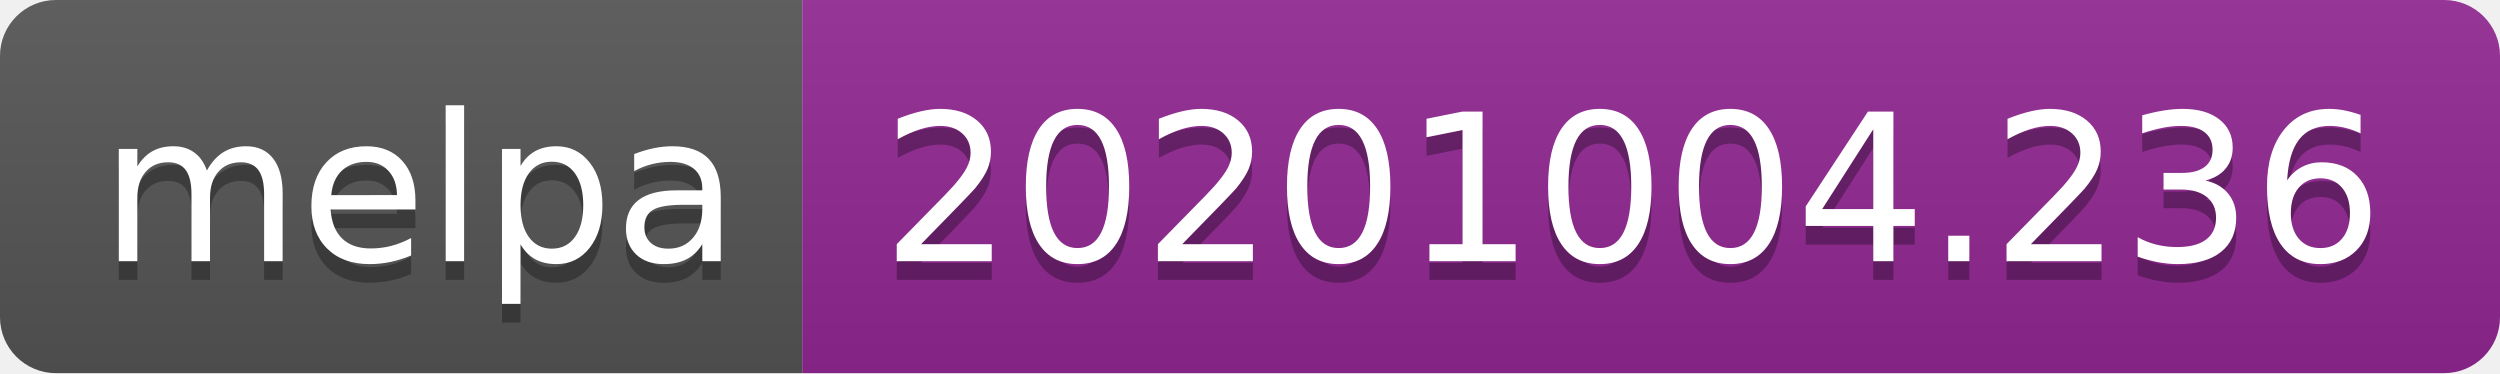
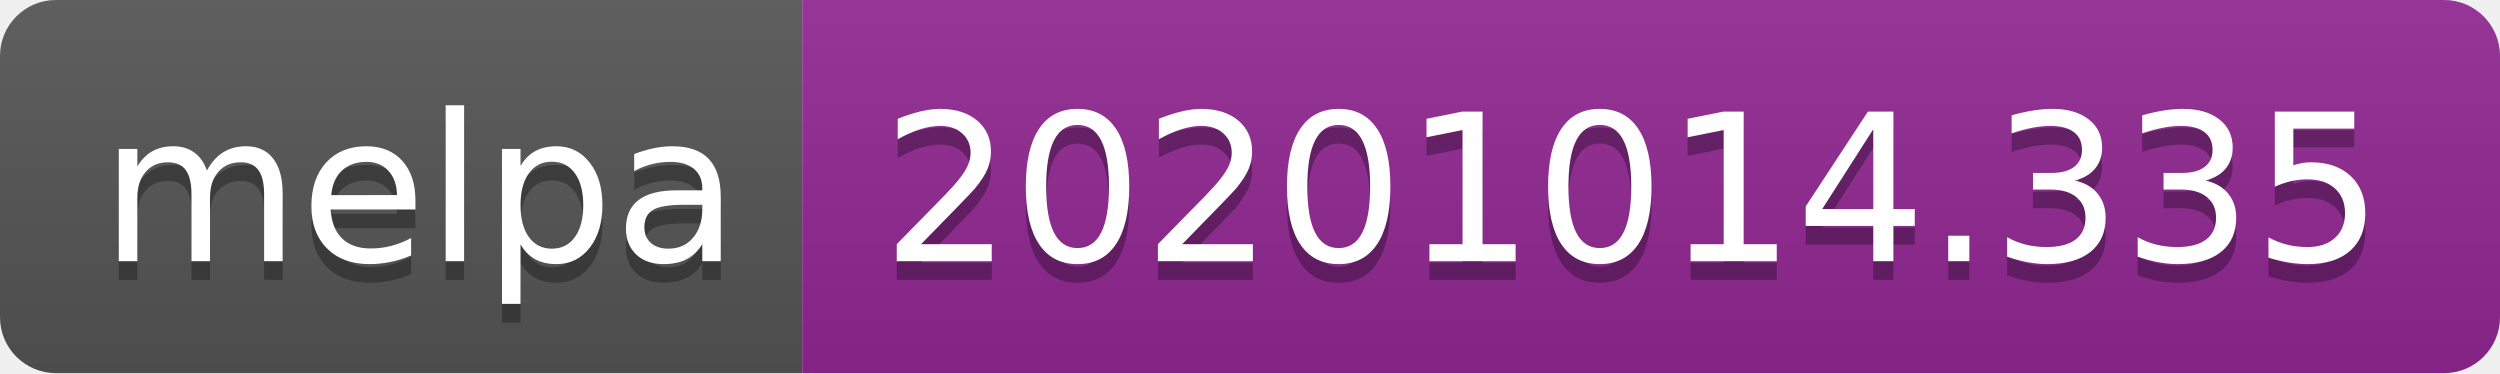
- <svg xmlns="http://www.w3.org/2000/svg" width="134" height="20" role="img" aria-label="melpa: 20201004.236">
+ <svg xmlns="http://www.w3.org/2000/svg" width="134" height="20" role="img" aria-label="melpa: 20201014.335">
  <linearGradient id="s" x2="0" y2="100%">
    <stop offset="0" stop-color="#bbb" stop-opacity=".1" />
    <stop offset="1" stop-opacity=".1" />
  </linearGradient>
  <clipPath id="r">
    <rect width="134" height="20" rx="3" fill="#fff" />
  </clipPath>
  <g clip-path="url(#r)">
    <rect width="43" height="20" fill="#555" />
    <rect x="43" width="91" height="20" fill="#922793" />
    <rect width="134" height="20" fill="url(#s)" />
  </g>
  <g fill="#fff" text-anchor="middle" font-family="Verdana,Geneva,DejaVu Sans,sans-serif" text-rendering="geometricPrecision" font-size="110">
    <text aria-hidden="true" x="225" y="150" fill="#010101" fill-opacity=".3" transform="scale(.1)" textLength="330">melpa</text>
    <text x="225" y="140" transform="scale(.1)" fill="#fff" textLength="330">melpa</text>
-     <text aria-hidden="true" x="875" y="150" fill="#010101" fill-opacity=".3" transform="scale(.1)" textLength="810">20201004.236</text>
-     <text x="875" y="140" transform="scale(.1)" fill="#fff" textLength="810">20201004.236</text>
+     <text aria-hidden="true" x="875" y="150" fill="#010101" fill-opacity=".3" transform="scale(.1)" textLength="810">20201014.335</text>
+     <text x="875" y="140" transform="scale(.1)" fill="#fff" textLength="810">20201014.335</text>
  </g>
</svg>
